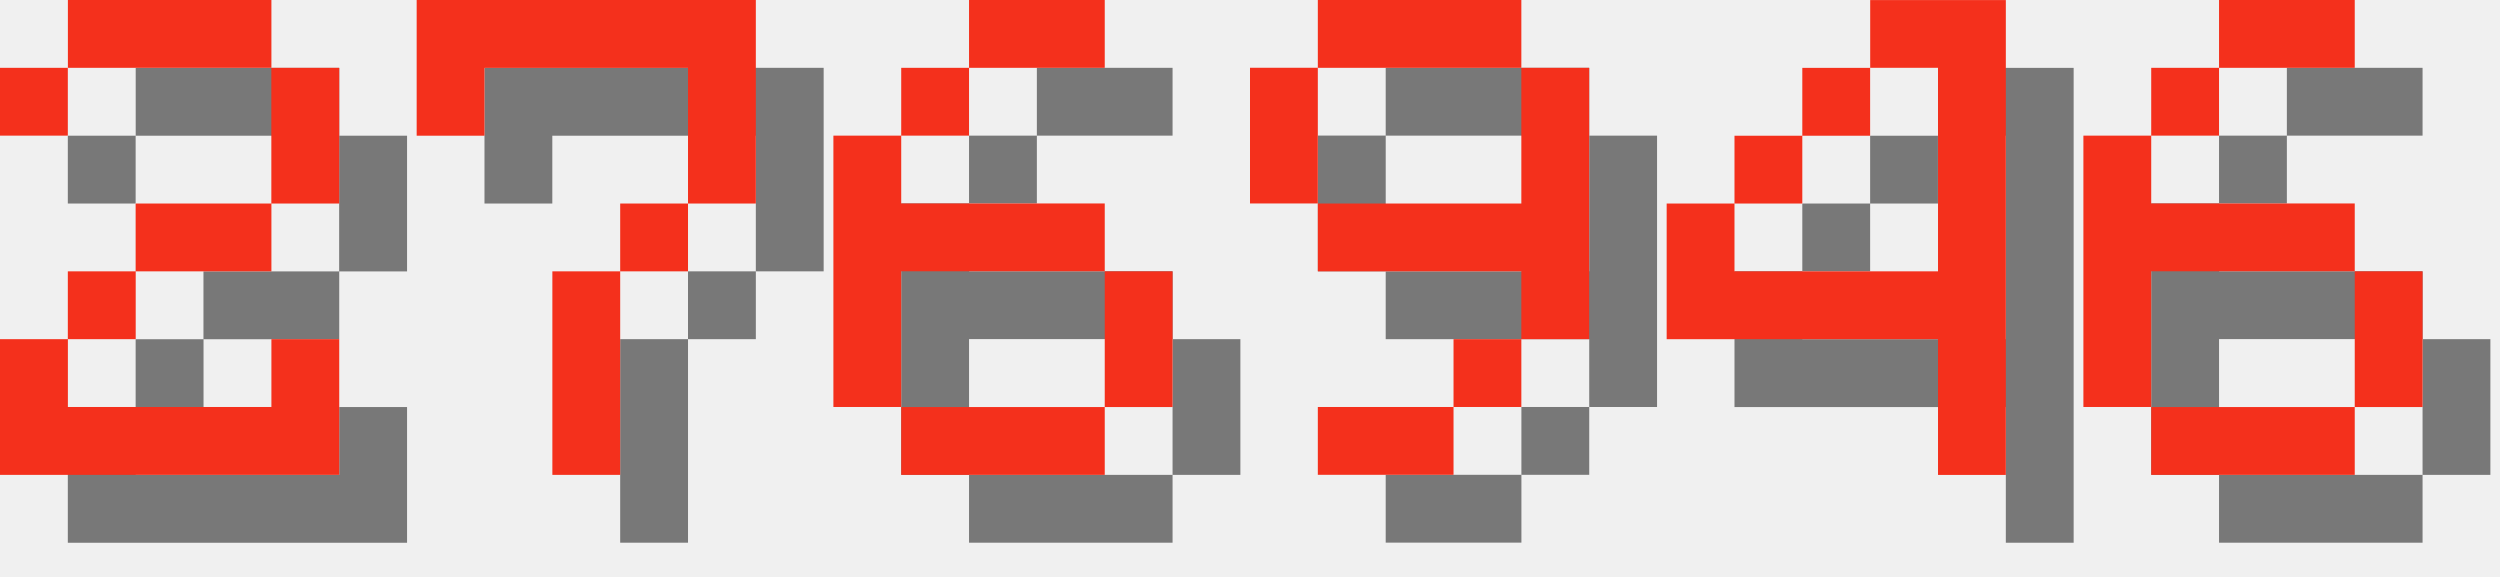
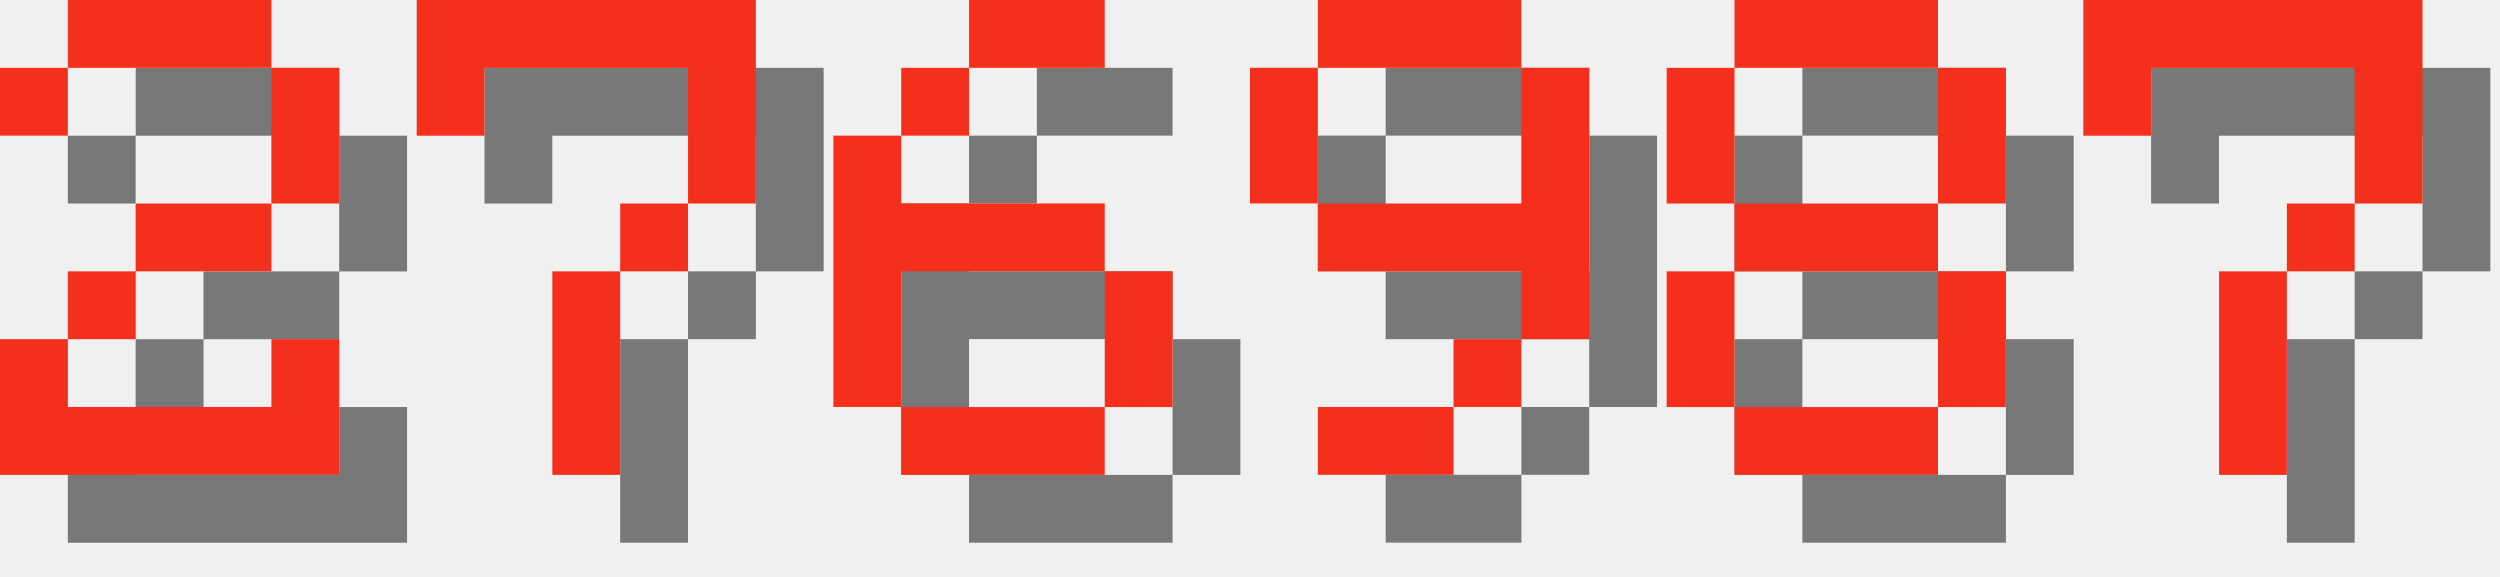
<svg xmlns="http://www.w3.org/2000/svg" version="1.1" width="156.0" height="36">
  <style>
        .text-foreground {
            fill: #F4301C;
        }
        .text-shadow {
            fill: #000000;
            fill-opacity: 0.5;
        }
    </style>
  <g class="digit" id="digit_2" transform="translate(0.0, 0), scale(4)">
    <path id="digit_2_shadow" class="text-shadow" d="m1.058 2.117v1.058h1.058v-1.058h3.175v2.117h-2.117v1.058h-1.058v1.058h-1.058v2.117h5.292v-2.117h-1.058v1.058h-3.175v-1.058h1.058v-1.058h2.117v-1.058h1.058v-2.117h-1.058v-1.058h-3.175v1.058h-1.058z" fill-opacity=".5" style="paint-order:stroke fill markers" />
    <path id="digit_2_fg" class="text-foreground" d="m0 1.058v1.058h1.058v-1.058h3.175v2.117h-2.117v1.058h-1.058v1.058h-1.058v2.117h5.292v-2.117h-1.058v1.058h-3.175v-1.058h1.058v-1.058h2.117v-1.058h1.058v-2.117h-1.058v-1.058h-3.175v1.058h-1.058z" fill="#fff" style="paint-order:stroke fill markers" />
  </g>
  <g class="digit" id="digit_7" transform="translate(26.0, 0), scale(4)">
    <path id="digit_7_shadow" class="text-shadow" d="m1.058 1.058 2e-6 2.117h1.058v-1.058h3.175v1.058l2e-7 1.058h-1.058v1.058h-1.058l4e-7 3.175 1.058 1e-7v-3.175h1.058v-1.058h1.058l5e-7 -1.058v-2.117z" fill-opacity=".5" style="paint-order:stroke fill markers" />
    <path id="digit_7_fg" class="text-foreground" d="m0 0 2e-6 2.117h1.058v-1.058h3.175v1.058l2e-7 1.058h-1.058v1.058h-1.058l4e-7 3.175 1.058 1e-7v-3.175h1.058v-1.058h1.058l5e-7 -1.058v-2.117z" fill="#fff" style="paint-order:stroke fill markers" />
  </g>
  <g class="digit" id="digit_6" transform="translate(52.0, 0), scale(4)">
    <path id="digit_6_shadow" class="text-shadow" d="m3.175 1.058v1.058h2.117v-1.058h-2.117zm0 1.058h-1.058v1.058h1.058v-1.058zm-1.058 1.058h-1.058v4.233h1.058v-2.117h3.175v-1.058h-3.175v-1.058zm3.175 2.117v2.117h1.058v-2.117h-1.058zm0 2.117h-3.175v1.058h3.175v-1.058z" fill-opacity=".5" style="paint-order:stroke fill markers" />
    <path id="digit_6_fg" class="text-foreground" d="m2.117 0v1.058h2.117v-1.058h-2.117zm0 1.058h-1.058v1.058h1.058v-1.058zm-1.058 1.058h-1.058v4.233h1.058v-2.117h3.175v-1.058h-3.175v-1.058zm3.175 2.117v2.117h1.058v-2.117h-1.058zm0 2.117h-3.175v1.058h3.175v-1.058z" fill="#fff" style="paint-order:stroke fill markers" />
  </g>
  <g class="digit" id="digit_9" transform="translate(78.0, 0), scale(4)">
    <path id="digit_9_shadow" class="text-shadow" d="m2.117 1.058v1.058h3.175v-1.058h-3.175zm3.175 1.058v2.117h-3.175v1.058h3.175v1.058h1.058v-4.233h-1.058zm0 4.233h-1.058v1.058h1.058v-1.058zm-1.058 1.058h-2.117v1.058h2.117v-1.058zm-2.117-3.175v-2.117h-1.058v2.117h1.058z" fill-opacity=".5" style="paint-order:stroke fill markers" />
    <path id="digit_9_fg" class="text-foreground" d="m1.058 0v1.058h3.175v-1.058h-3.175zm3.175 1.058v2.117h-3.175v1.058h3.175v1.058h1.058v-4.233h-1.058zm0 4.233h-1.058v1.058h1.058v-1.058zm-1.058 1.058h-2.117v1.058h2.117v-1.058zm-2.117-3.175v-2.117h-1.058v2.117h1.058z" fill="#fff" style="paint-order:stroke fill markers" />
  </g>
-   <g class="digit" id="digit_4" transform="translate(104.0, 0), scale(4)">
-     <path id="digit_4_shadow" class="text-shadow" d="m4.233 1.058v1.058h1.058v3.175h-3.175v-1.058h-1.058v2.117h4.233v2.117h1.058v-7.408h-2.117zm-2.117 3.175h1.058v-1.058h-1.058v1.058zm1.058-1.058h1.058v-1.058h-1.058v1.058z" fill-opacity=".5" style="paint-order:stroke fill markers" />
-     <path id="digit_4_fg" class="text-foreground" d="m3.175 0v1.058h1.058v3.175h-3.175v-1.058h-1.058v2.117h4.233v2.117h1.058v-7.408h-2.117zm-2.117 3.175h1.058v-1.058h-1.058v1.058zm1.058-1.058h1.058v-1.058h-1.058v1.058z" fill="#fff" style="paint-order:stroke fill markers" />
+   <g class="digit" id="digit_8" transform="translate(104.0, 0), scale(4)">
+     <path id="digit_8_shadow" class="text-shadow" d="m2.117 1.058v1.058h3.175v-1.058h-3.175zm3.175 1.058v2.117h1.058v-2.117h-1.058zm0 2.117h-3.175v1.058h3.175v-1.058zm0 1.058v2.117h1.058v-2.117h-1.058zm0 2.117h-3.175v1.058h3.175v-1.058zm-3.175 0v-2.117h-1.058v2.117h1.058zm0-3.175v-2.117h-1.058v2.117h1.058z" fill-opacity=".5" style="paint-order:stroke fill markers" />
+     <path id="digit_8_fg" class="text-foreground" d="m1.058 0v1.058h3.175v-1.058h-3.175zm3.175 1.058v2.117h1.058v-2.117h-1.058zm0 2.117h-3.175v1.058h3.175v-1.058zm0 1.058v2.117h1.058v-2.117h-1.058zm0 2.117h-3.175v1.058h3.175v-1.058zm-3.175 0v-2.117h-1.058v2.117h1.058zm0-3.175v-2.117h-1.058v2.117h1.058z" fill="#fff" style="paint-order:stroke fill markers" />
  </g>
-   <g class="digit" id="digit_6" transform="translate(130.0, 0), scale(4)">
-     <path id="digit_6_shadow" class="text-shadow" d="m3.175 1.058v1.058h2.117v-1.058h-2.117zm0 1.058h-1.058v1.058h1.058v-1.058zm-1.058 1.058h-1.058v4.233h1.058v-2.117h3.175v-1.058h-3.175v-1.058zm3.175 2.117v2.117h1.058v-2.117h-1.058zm0 2.117h-3.175v1.058h3.175v-1.058z" fill-opacity=".5" style="paint-order:stroke fill markers" />
-     <path id="digit_6_fg" class="text-foreground" d="m2.117 0v1.058h2.117v-1.058h-2.117zm0 1.058h-1.058v1.058h1.058v-1.058zm-1.058 1.058h-1.058v4.233h1.058v-2.117h3.175v-1.058h-3.175v-1.058zm3.175 2.117v2.117h1.058v-2.117h-1.058zm0 2.117h-3.175v1.058h3.175v-1.058z" fill="#fff" style="paint-order:stroke fill markers" />
+   <g class="digit" id="digit_7" transform="translate(130.0, 0), scale(4)">
+     <path id="digit_7_shadow" class="text-shadow" d="m1.058 1.058 2e-6 2.117h1.058v-1.058h3.175v1.058l2e-7 1.058h-1.058v1.058h-1.058l4e-7 3.175 1.058 1e-7v-3.175h1.058v-1.058h1.058l5e-7 -1.058v-2.117z" fill-opacity=".5" style="paint-order:stroke fill markers" />
+     <path id="digit_7_fg" class="text-foreground" d="m0 0 2e-6 2.117h1.058v-1.058h3.175v1.058l2e-7 1.058h-1.058v1.058h-1.058l4e-7 3.175 1.058 1e-7v-3.175h1.058v-1.058h1.058l5e-7 -1.058v-2.117z" fill="#fff" style="paint-order:stroke fill markers" />
  </g>
</svg>
